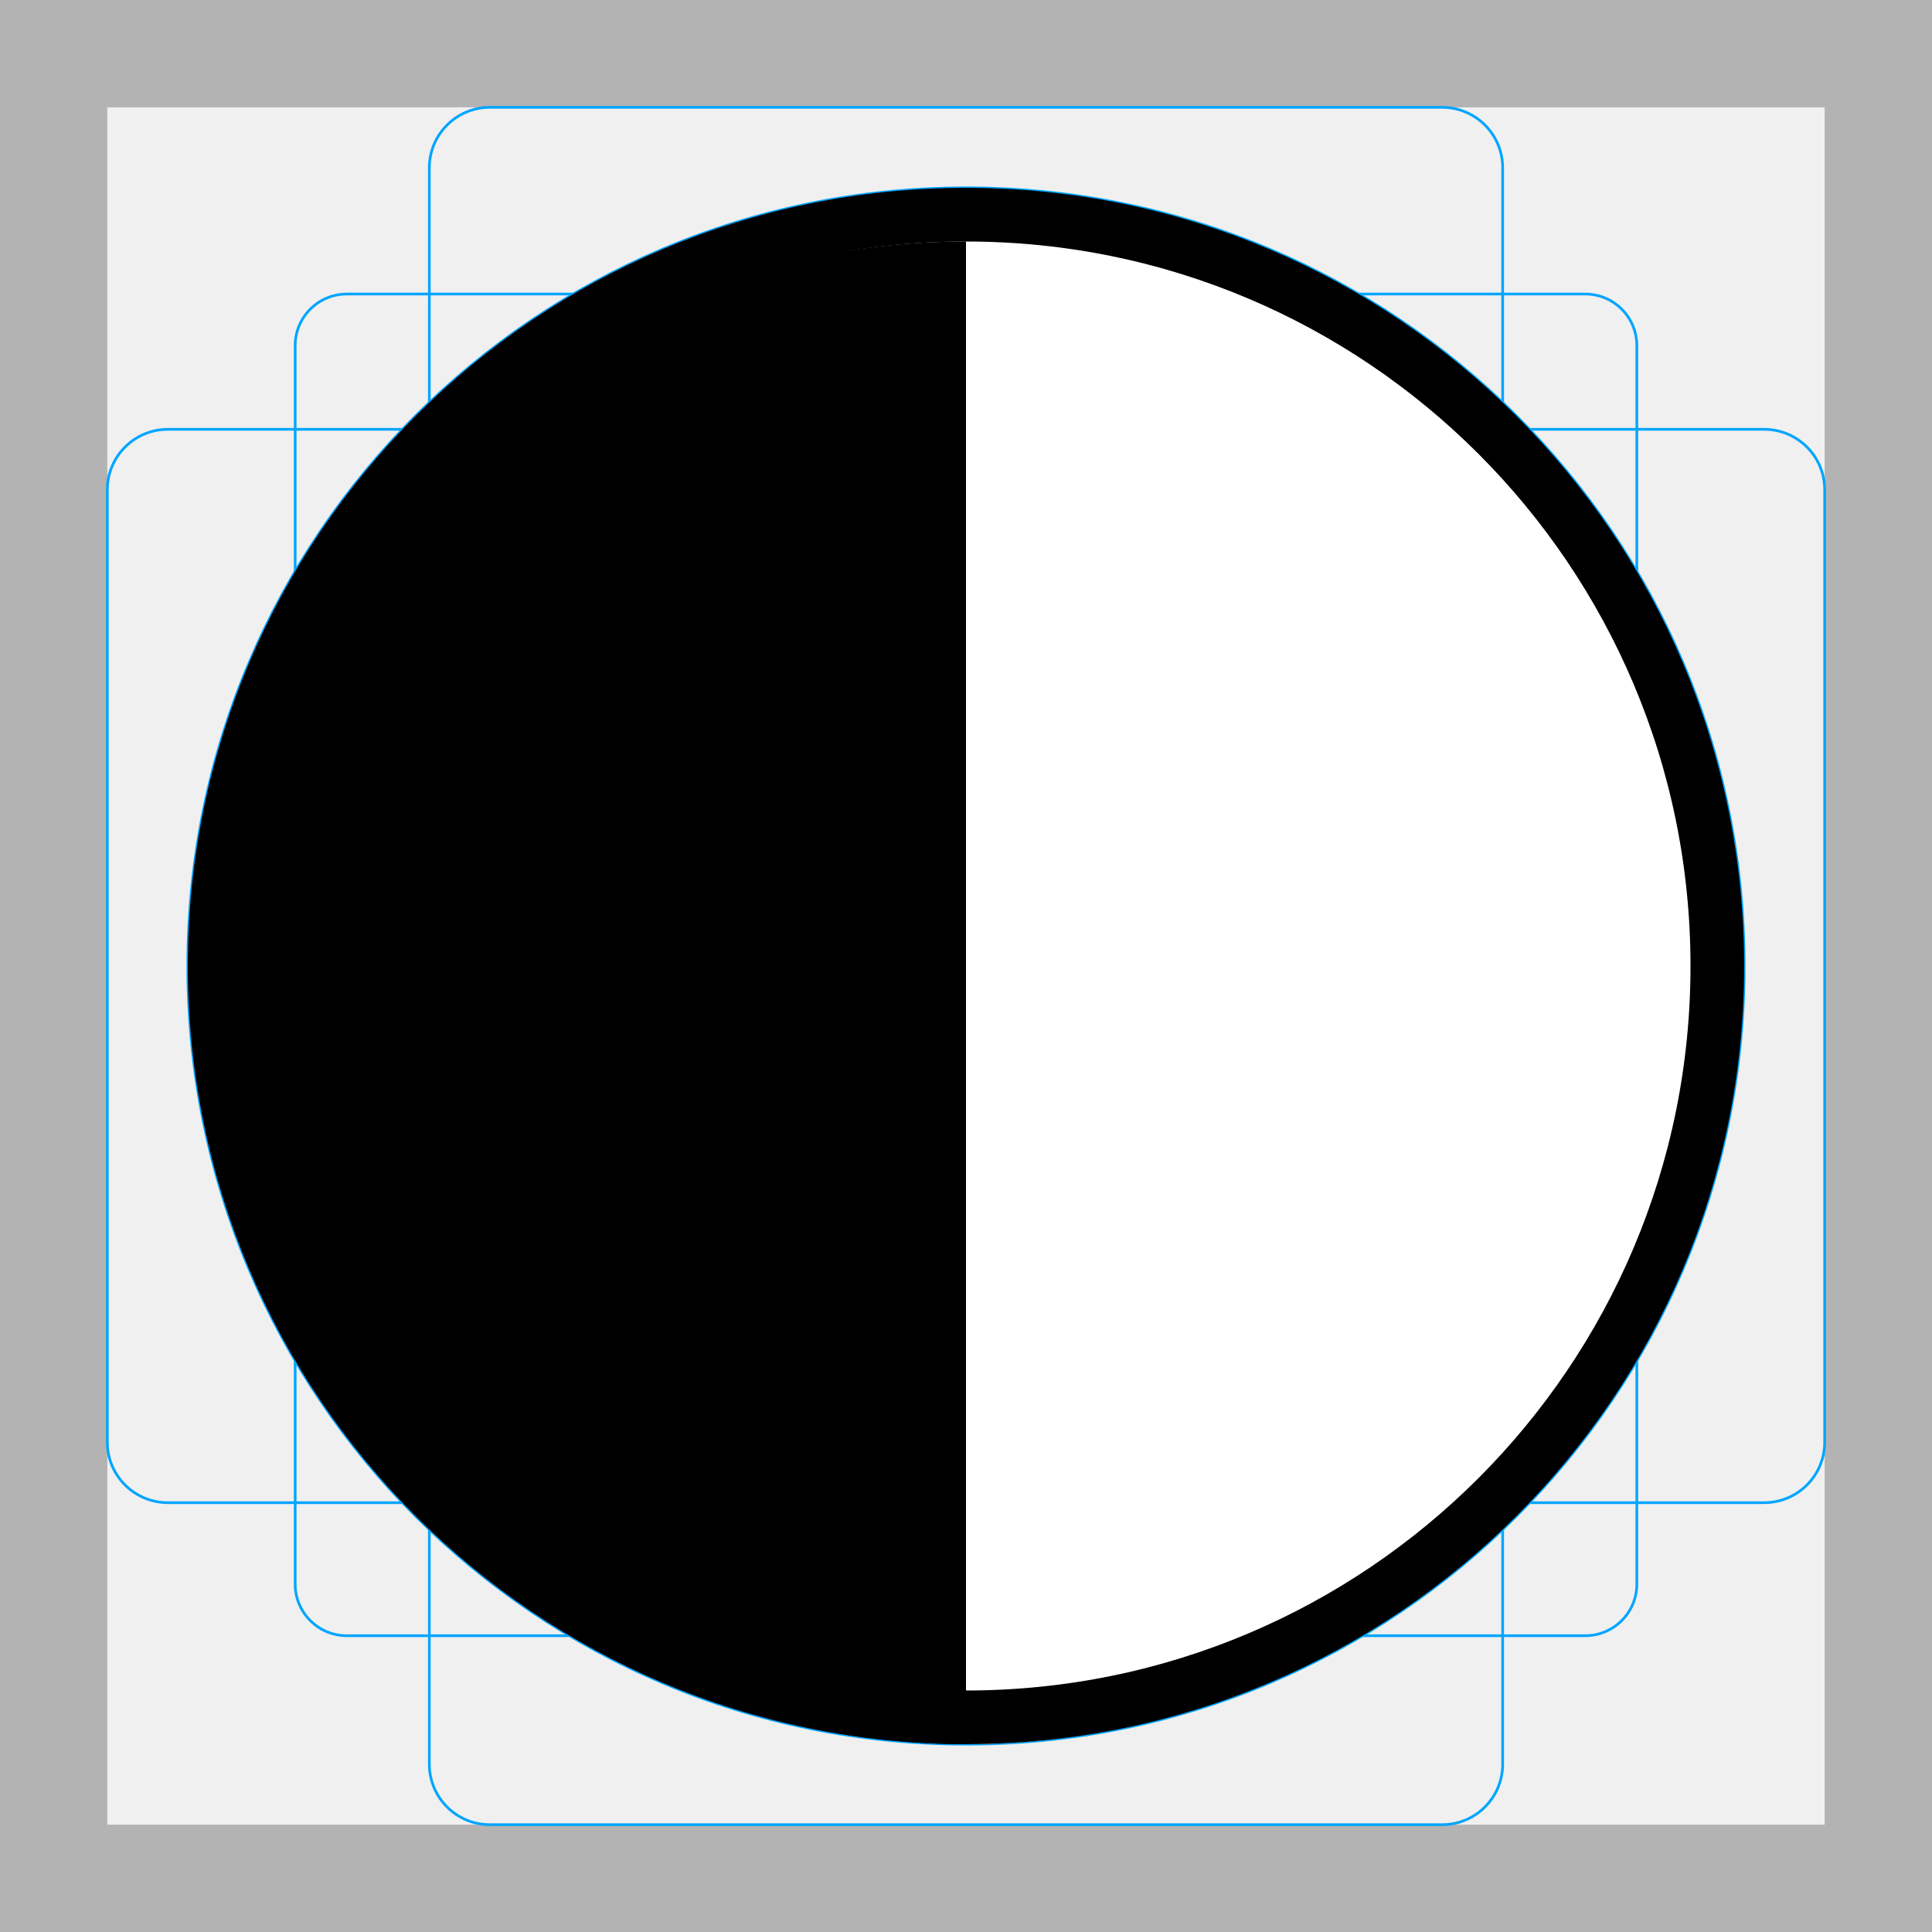
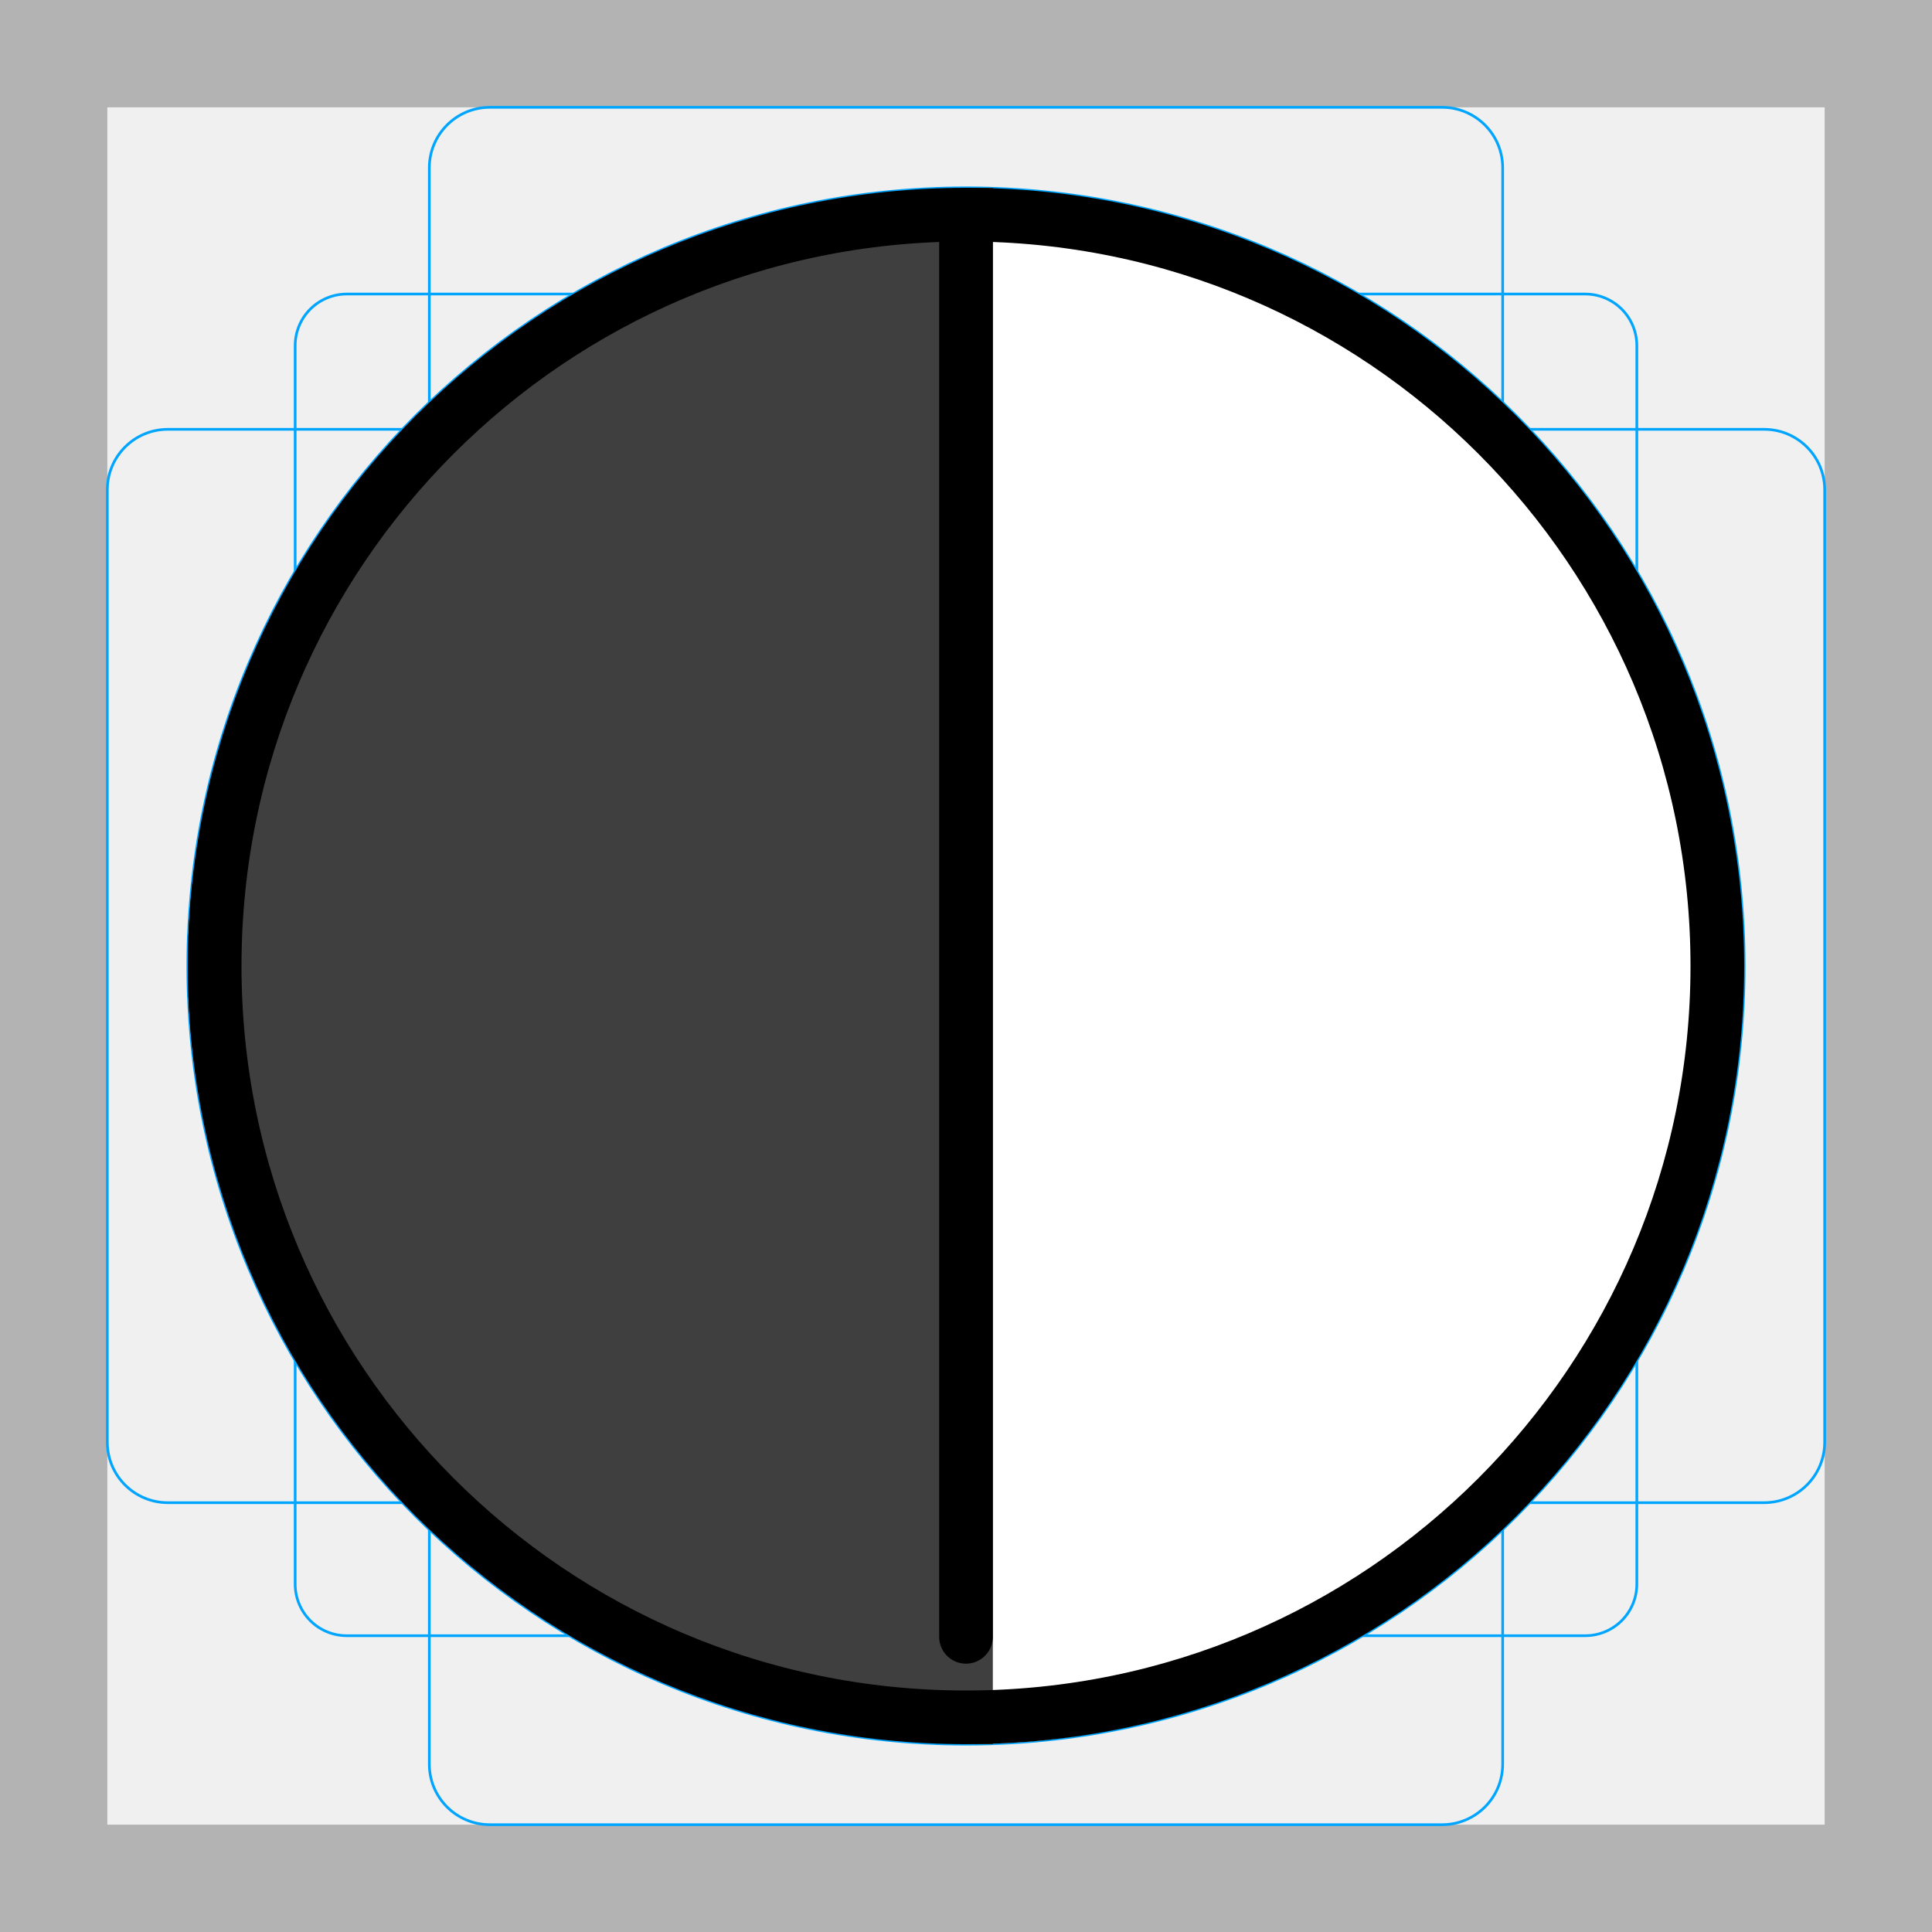
<svg xmlns="http://www.w3.org/2000/svg" id="emoji" viewBox="0 0 72 72">
  <g id="grid">
-     <path fill="#b3b3b3" d="M68,4V68H4V4H68m4-4H0V72H72V0Z" />
-     <path fill="none" stroke="#00a5ff" stroke-miterlimit="10" stroke-width="0.1" d="M12.923,10.958H59.077A1.923,1.923,0,0,1,61,12.881V59.035a1.923,1.923,0,0,1-1.923,1.923H12.923A1.923,1.923,0,0,1,11,59.035V12.881A1.923,1.923,0,0,1,12.923,10.958Z" />
-     <rect x="16" y="4" rx="2.254" ry="2.254" width="40" height="64" fill="none" stroke="#00a5ff" stroke-miterlimit="10" stroke-width="0.1" />
-     <rect x="16" y="4" rx="2.254" ry="2.254" width="40" height="64" transform="translate(72) rotate(90)" fill="none" stroke="#00a5ff" stroke-miterlimit="10" stroke-width="0.1" />
-     <circle cx="36" cy="36" r="29" fill="none" stroke="#00a5ff" stroke-miterlimit="10" stroke-width="0.1" />
+     <path fill="#B3B3B3" d="M68 4V68H4V4H68ZM72 0H0V72H72V0Z" />
+     <path fill="none" stroke="#00A5FF" stroke-miterlimit="10" stroke-width="0.1" d="M12.923 10.958H59.077C59.587 10.958 60.076 11.161 60.437 11.521C60.797 11.882 61 12.371 61 12.881V59.035C61 59.545 60.797 60.034 60.437 60.395C60.076 60.756 59.587 60.958 59.077 60.958H12.923C12.413 60.958 11.924 60.756 11.563 60.395C11.203 60.034 11 59.545 11 59.035V12.881C11 12.371 11.203 11.882 11.563 11.521C11.924 11.161 12.413 10.958 12.923 10.958V10.958Z" />
+     <path fill="none" stroke="#00A5FF" stroke-miterlimit="10" stroke-width="0.1" d="M53.746 4H18.254C17.009 4 16 5.009 16 6.254V65.746C16 66.991 17.009 68 18.254 68H53.746C54.991 68 56 66.991 56 65.746V6.254C56 5.009 54.991 4 53.746 4Z" />
+     <path fill="none" stroke="#00A5FF" stroke-miterlimit="10" stroke-width="0.1" d="M68 53.746V18.254C68 17.009 66.991 16 65.746 16L6.254 16C5.009 16 4 17.009 4 18.254V53.746C4 54.991 5.009 56 6.254 56L65.746 56C66.991 56 68 54.991 68 53.746Z" />
+     <path fill="none" stroke="#00A5FF" stroke-miterlimit="10" stroke-width="0.1" d="M36 65C52.016 65 65 52.016 65 36C65 19.984 52.016 7 36 7C19.984 7 7 19.984 7 36C7 52.016 19.984 65 36 65Z" />
+   </g>
+   <g id="line-supplement">
+     <path fill="#000" d="M37 44.286V7C29.044 7 21.413 10.055 15.787 15.494C10.161 20.933 7 28.309 7 36C7 43.691 10.161 51.068 15.787 56.506C21.413 61.945 29.044 65 37 65V44.286Z" />
  </g>
  <g id="color">
-     <path fill="#FFFFFF" d="M36,45 v-36 a28,28 0 0 1 0 56 z" />
+     <path fill="#fff" d="M36 45V9C43.426 9 50.548 11.95 55.799 17.201C61.05 22.452 64 29.574 64 37C64 44.426 61.05 51.548 55.799 56.799C50.548 62.05 43.426 65 36 65V45Z" />
+     <path fill="#3F3F3F" d="M37 44.286V7C29.044 7 21.413 10.055 15.787 15.494C10.161 20.933 7 28.309 7 36C7 43.691 10.161 51.068 15.787 56.506C21.413 61.945 29.044 65 37 65V44.286Z" />
  </g>
  <g id="line">
-     <path d="M36,45 v-36 a28,28 0 0 0 0 56 z" />
-     <circle cx="36" cy="36" r="28" fill="none" stroke="#000" stroke-linejoin="round" stroke-width="2" />
+     <path fill="none" stroke="#000" stroke-linejoin="round" stroke-width="2" d="M36 64C51.464 64 64 51.464 64 36C64 20.536 51.464 8 36 8C20.536 8 8 20.536 8 36C8 51.464 20.536 64 36 64Z" />
+     <path fill="none" stroke="#000" stroke-linecap="round" stroke-width="2" d="M36 8V61" />
  </g>
</svg>
